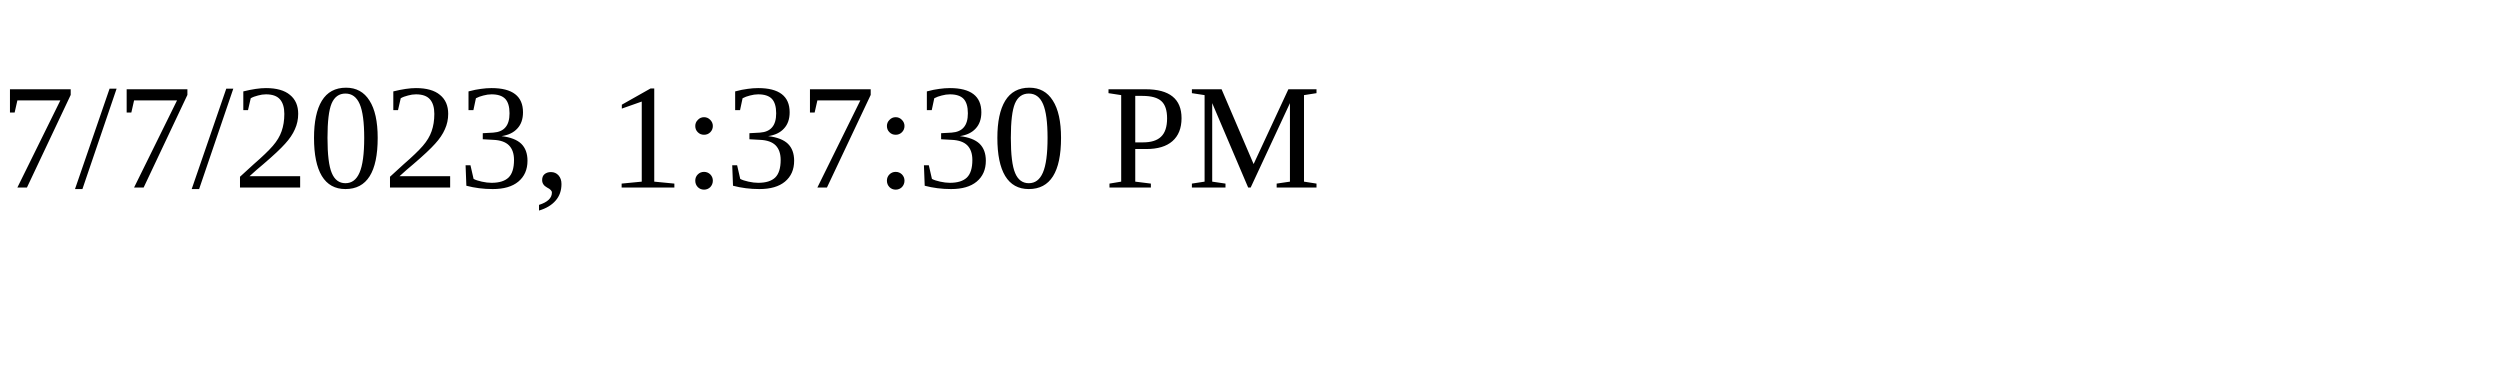
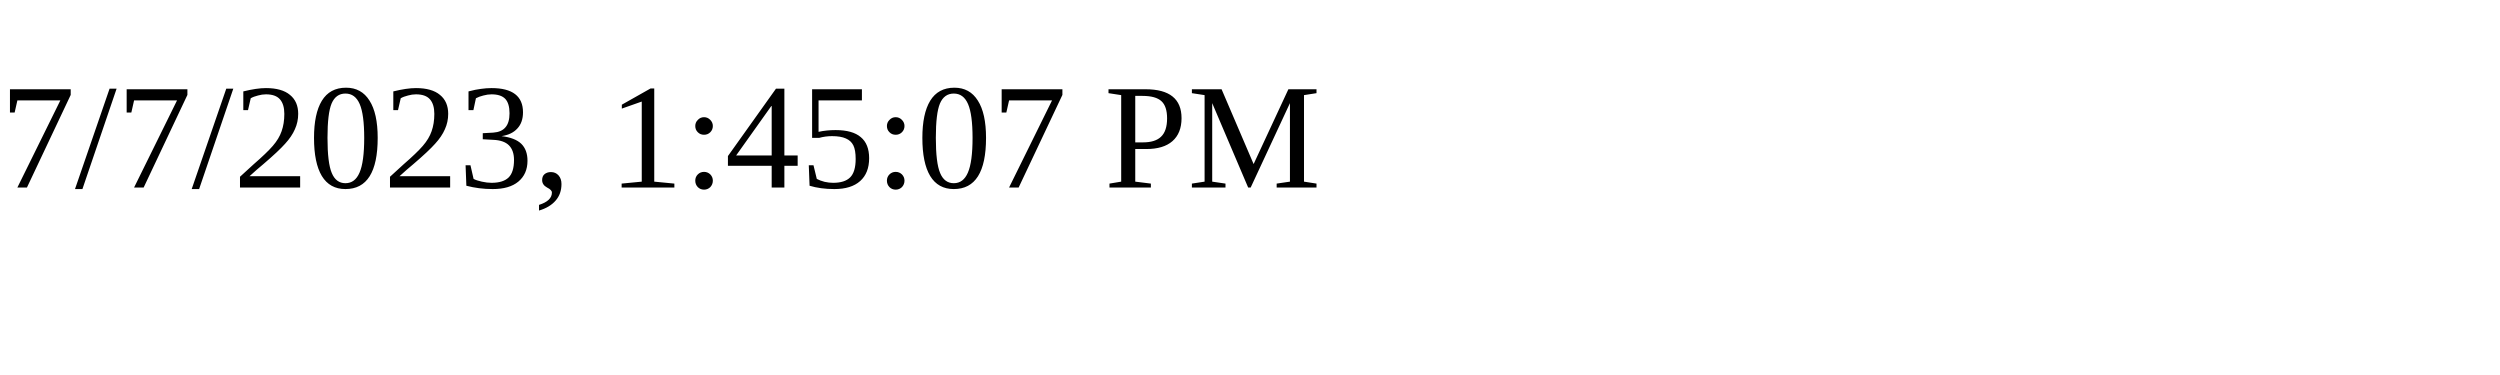
<svg xmlns="http://www.w3.org/2000/svg" height="30" width="200">
-   <text x="0" y="15">7/7/2023, 1:37:30 PM</text>
+   <text x="0" y="15">7/7/2023, 1:45:07 PM</text>
</svg>
